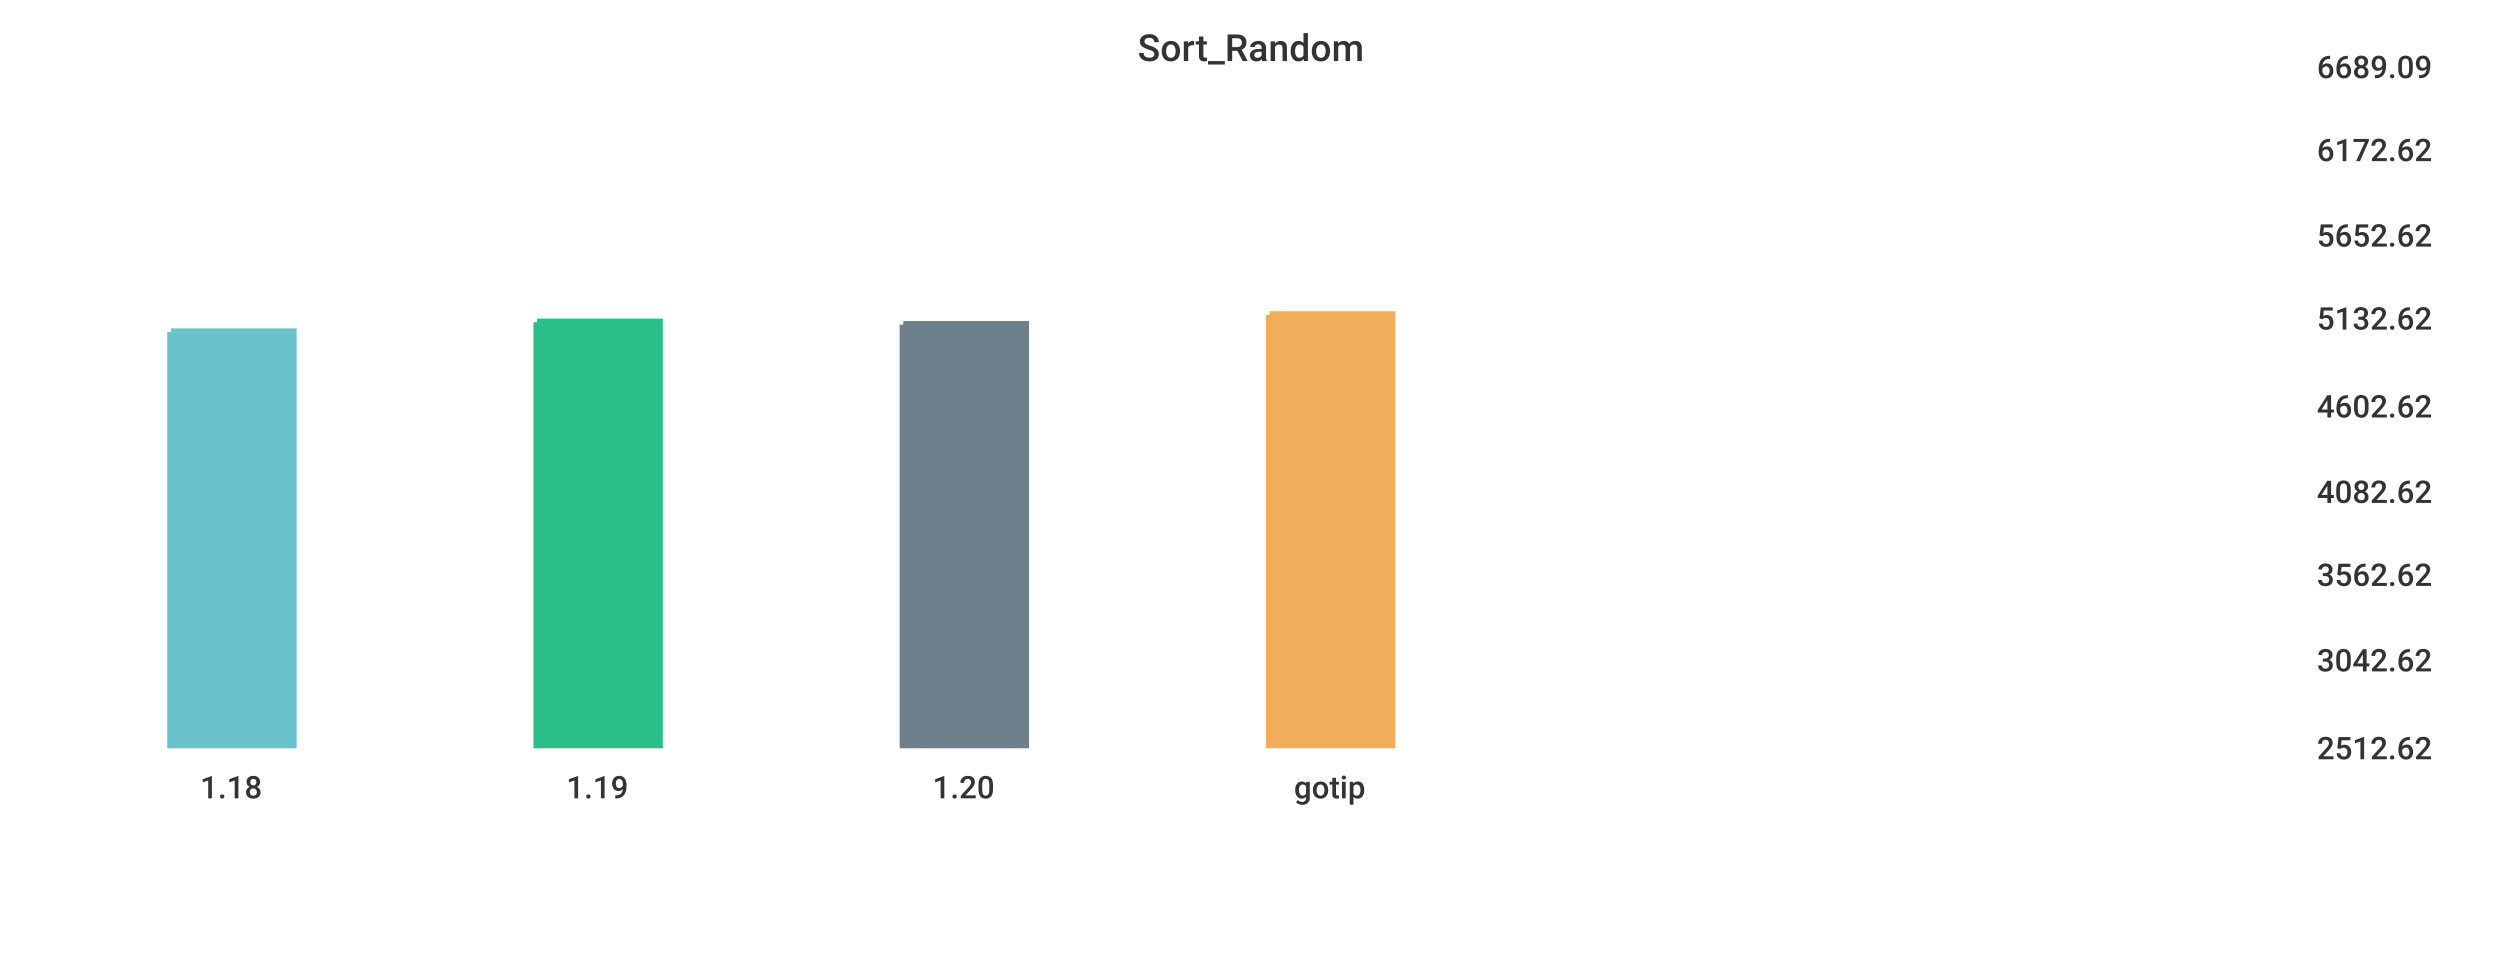
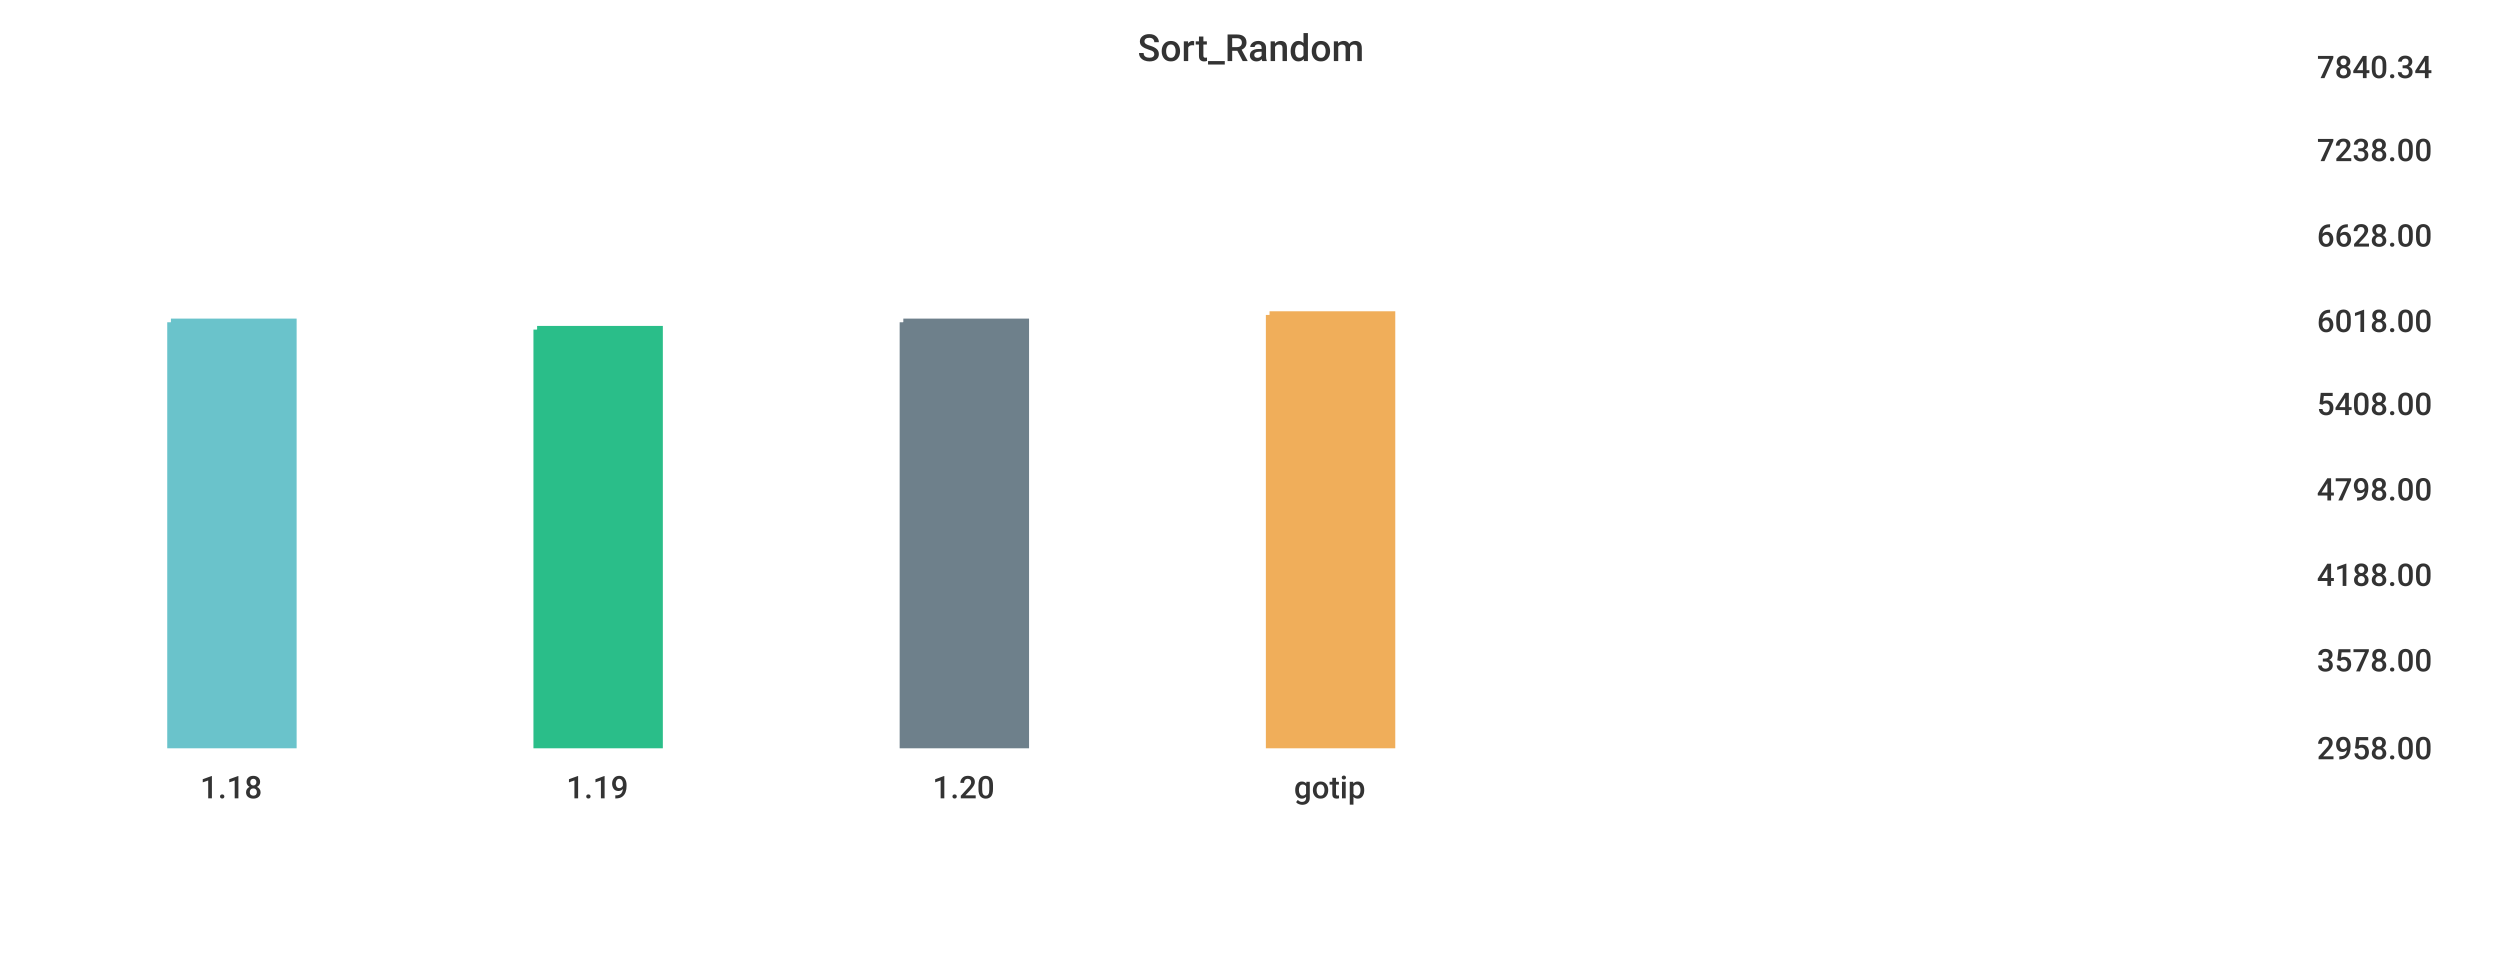
<svg xmlns="http://www.w3.org/2000/svg" width="1024" height="400">\n<path d="M 0 0 L 1024 0 L 1024 400 L 0 400 L 0 0" style="stroke-width:0;stroke:rgba(255,255,255,1.0);fill:rgba(255,255,255,1.0)" />
  <path d="M 20 26 L 934 26 L 934 305 L 20 305 L 20 26" style="stroke-width:0;stroke:rgba(255,255,255,1.0);fill:rgba(255,255,255,1.0)" />
-   <path d="M 70 136 L 120 136 L 120 305 L 70 305 L 70 136" style="stroke-width:3;stroke:rgba(106,195,203,1.0);fill:rgba(106,195,203,1.0)" />
-   <path d="M 220 132 L 270 132 L 270 305 L 220 305 L 220 132" style="stroke-width:3;stroke:rgba(42,190,137,1.0);fill:rgba(42,190,137,1.0)" />
-   <path d="M 370 133 L 420 133 L 420 305 L 370 305 L 370 133" style="stroke-width:3;stroke:rgba(110,128,139,1.0);fill:rgba(110,128,139,1.0)" />
+   <path d="M 70 132 L 120 132 L 120 305 L 70 305 L 70 132" style="stroke-width:3;stroke:rgba(106,195,203,1.0);fill:rgba(106,195,203,1.0)" />
+   <path d="M 220 135 L 270 135 L 270 305 L 220 305 L 220 135" style="stroke-width:3;stroke:rgba(42,190,137,1.0);fill:rgba(42,190,137,1.0)" />
+   <path d="M 370 132 L 420 132 L 420 305 L 370 305 L 370 132" style="stroke-width:3;stroke:rgba(110,128,139,1.0);fill:rgba(110,128,139,1.0)" />
  <path d="M 520 129 L 570 129 L 570 305 L 520 305 L 520 129" style="stroke-width:3;stroke:rgba(240,174,90,1.0);fill:rgba(240,174,90,1.0)" />
  <path d="M 20 305 L 934 305" style="stroke-width:0;stroke:rgba(51,51,51,1.0);fill:none" />
  <path d="M 20 305 L 20 310" style="stroke-width:0;stroke:rgba(51,51,51,1.0);fill:none" />
  <text x="82" y="327" style="stroke-width:0;stroke:none;fill:rgba(51,51,51,1.0);font-size:12.8px;font-family:'Roboto Medium',sans-serif">1.18</text>
  <path d="M 170 305 L 170 310" style="stroke-width:0;stroke:rgba(51,51,51,1.0);fill:none" />
  <text x="232" y="327" style="stroke-width:0;stroke:none;fill:rgba(51,51,51,1.0);font-size:12.8px;font-family:'Roboto Medium',sans-serif">1.19</text>
  <path d="M 320 305 L 320 310" style="stroke-width:0;stroke:rgba(51,51,51,1.0);fill:none" />
  <text x="382" y="327" style="stroke-width:0;stroke:none;fill:rgba(51,51,51,1.0);font-size:12.8px;font-family:'Roboto Medium',sans-serif">1.20</text>
  <path d="M 470 305 L 470 310" style="stroke-width:0;stroke:rgba(51,51,51,1.0);fill:none" />
  <text x="530" y="327" style="stroke-width:0;stroke:none;fill:rgba(51,51,51,1.0);font-size:12.8px;font-family:'Roboto Medium',sans-serif">gotip</text>
  <path d="M 934 26 L 934 305" style="stroke-width:0;stroke:rgba(51,51,51,1.0);fill:none" />
  <path d="M 934 305 L 939 305" style="stroke-width:0;stroke:rgba(51,51,51,1.0);fill:none" />
  <path d="M 934 305 L 939 305" style="stroke-width:0;stroke:rgba(51,51,51,1.0);fill:none" />
-   <text x="949" y="311" style="stroke-width:0;stroke:none;fill:rgba(51,51,51,1.0);font-size:12.8px;font-family:'Roboto Medium',sans-serif">2512.62</text>
+   <text x="949" y="311" style="stroke-width:0;stroke:none;fill:rgba(51,51,51,1.0);font-size:12.8px;font-family:'Roboto Medium',sans-serif">2958.00</text>
  <path d="M 934 269 L 939 269" style="stroke-width:0;stroke:rgba(51,51,51,1.0);fill:none" />
-   <text x="949" y="275" style="stroke-width:0;stroke:none;fill:rgba(51,51,51,1.0);font-size:12.8px;font-family:'Roboto Medium',sans-serif">3042.62</text>
+   <text x="949" y="275" style="stroke-width:0;stroke:none;fill:rgba(51,51,51,1.0);font-size:12.8px;font-family:'Roboto Medium',sans-serif">3578.00</text>
  <path d="M 934 234 L 939 234" style="stroke-width:0;stroke:rgba(51,51,51,1.0);fill:none" />
-   <text x="949" y="240" style="stroke-width:0;stroke:none;fill:rgba(51,51,51,1.0);font-size:12.8px;font-family:'Roboto Medium',sans-serif">3562.62</text>
-   <path d="M 934 200 L 939 200" style="stroke-width:0;stroke:rgba(51,51,51,1.0);fill:none" />
-   <text x="949" y="206" style="stroke-width:0;stroke:none;fill:rgba(51,51,51,1.0);font-size:12.8px;font-family:'Roboto Medium',sans-serif">4082.62</text>
-   <path d="M 934 165 L 939 165" style="stroke-width:0;stroke:rgba(51,51,51,1.0);fill:none" />
-   <text x="949" y="171" style="stroke-width:0;stroke:none;fill:rgba(51,51,51,1.0);font-size:12.8px;font-family:'Roboto Medium',sans-serif">4602.62</text>
-   <path d="M 934 129 L 939 129" style="stroke-width:0;stroke:rgba(51,51,51,1.0);fill:none" />
-   <text x="949" y="135" style="stroke-width:0;stroke:none;fill:rgba(51,51,51,1.0);font-size:12.8px;font-family:'Roboto Medium',sans-serif">5132.62</text>
+   <text x="949" y="240" style="stroke-width:0;stroke:none;fill:rgba(51,51,51,1.0);font-size:12.8px;font-family:'Roboto Medium',sans-serif">4188.00</text>
+   <path d="M 934 199 L 939 199" style="stroke-width:0;stroke:rgba(51,51,51,1.0);fill:none" />
+   <text x="949" y="205" style="stroke-width:0;stroke:none;fill:rgba(51,51,51,1.0);font-size:12.8px;font-family:'Roboto Medium',sans-serif">4798.00</text>
+   <path d="M 934 164 L 939 164" style="stroke-width:0;stroke:rgba(51,51,51,1.0);fill:none" />
+   <text x="949" y="170" style="stroke-width:0;stroke:none;fill:rgba(51,51,51,1.0);font-size:12.8px;font-family:'Roboto Medium',sans-serif">5408.00</text>
+   <path d="M 934 130 L 939 130" style="stroke-width:0;stroke:rgba(51,51,51,1.0);fill:none" />
+   <text x="949" y="136" style="stroke-width:0;stroke:none;fill:rgba(51,51,51,1.0);font-size:12.8px;font-family:'Roboto Medium',sans-serif">6018.00</text>
  <path d="M 934 95 L 939 95" style="stroke-width:0;stroke:rgba(51,51,51,1.0);fill:none" />
-   <text x="949" y="101" style="stroke-width:0;stroke:none;fill:rgba(51,51,51,1.0);font-size:12.8px;font-family:'Roboto Medium',sans-serif">5652.62</text>
+   <text x="949" y="101" style="stroke-width:0;stroke:none;fill:rgba(51,51,51,1.0);font-size:12.8px;font-family:'Roboto Medium',sans-serif">6628.00</text>
  <path d="M 934 60 L 939 60" style="stroke-width:0;stroke:rgba(51,51,51,1.0);fill:none" />
-   <text x="949" y="66" style="stroke-width:0;stroke:none;fill:rgba(51,51,51,1.0);font-size:12.8px;font-family:'Roboto Medium',sans-serif">6172.62</text>
+   <text x="949" y="66" style="stroke-width:0;stroke:none;fill:rgba(51,51,51,1.0);font-size:12.8px;font-family:'Roboto Medium',sans-serif">7238.00</text>
  <path d="M 934 26 L 939 26" style="stroke-width:0;stroke:rgba(51,51,51,1.0);fill:none" />
-   <text x="949" y="32" style="stroke-width:0;stroke:none;fill:rgba(51,51,51,1.0);font-size:12.8px;font-family:'Roboto Medium',sans-serif">6689.09</text>
+   <text x="949" y="32" style="stroke-width:0;stroke:none;fill:rgba(51,51,51,1.0);font-size:12.8px;font-family:'Roboto Medium',sans-serif">7840.34</text>
  <text x="466" y="25" style="stroke-width:0;stroke:none;fill:rgba(51,51,51,1.0);font-size:15.3px;font-family:'Roboto Medium',sans-serif">Sort_Random</text>
</svg>
